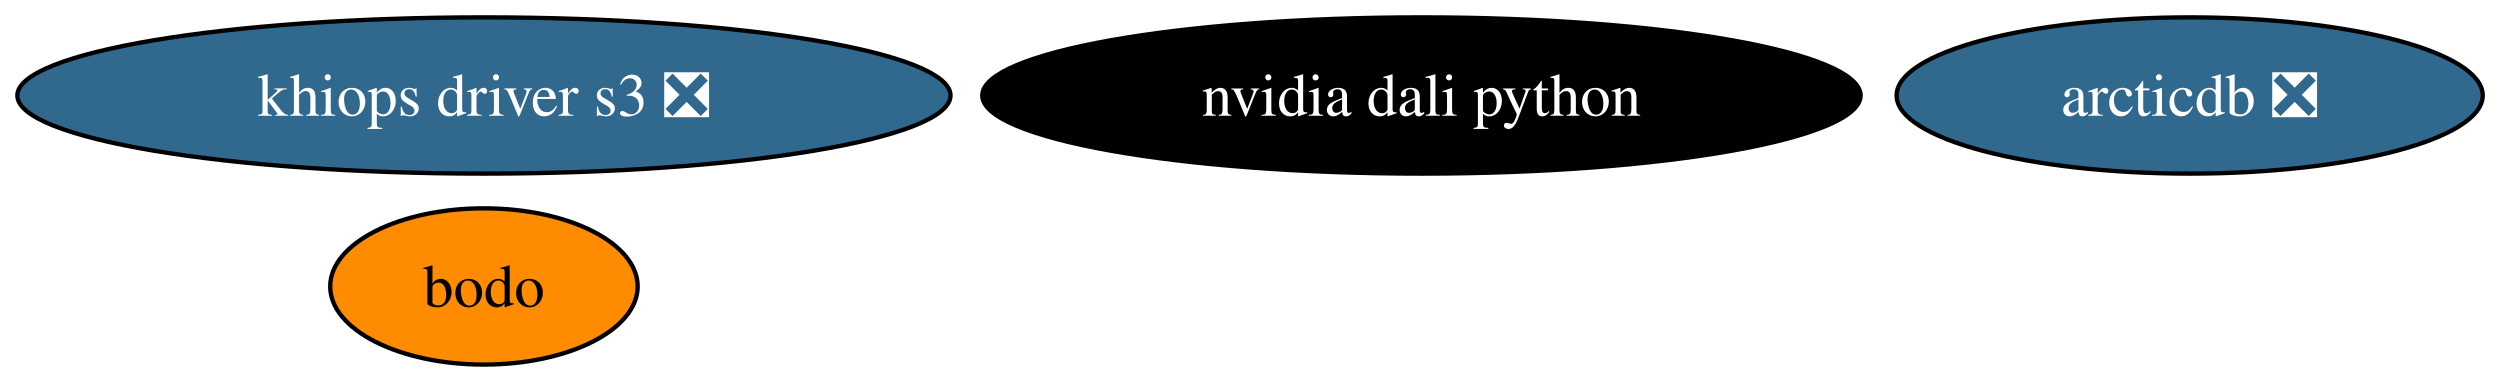
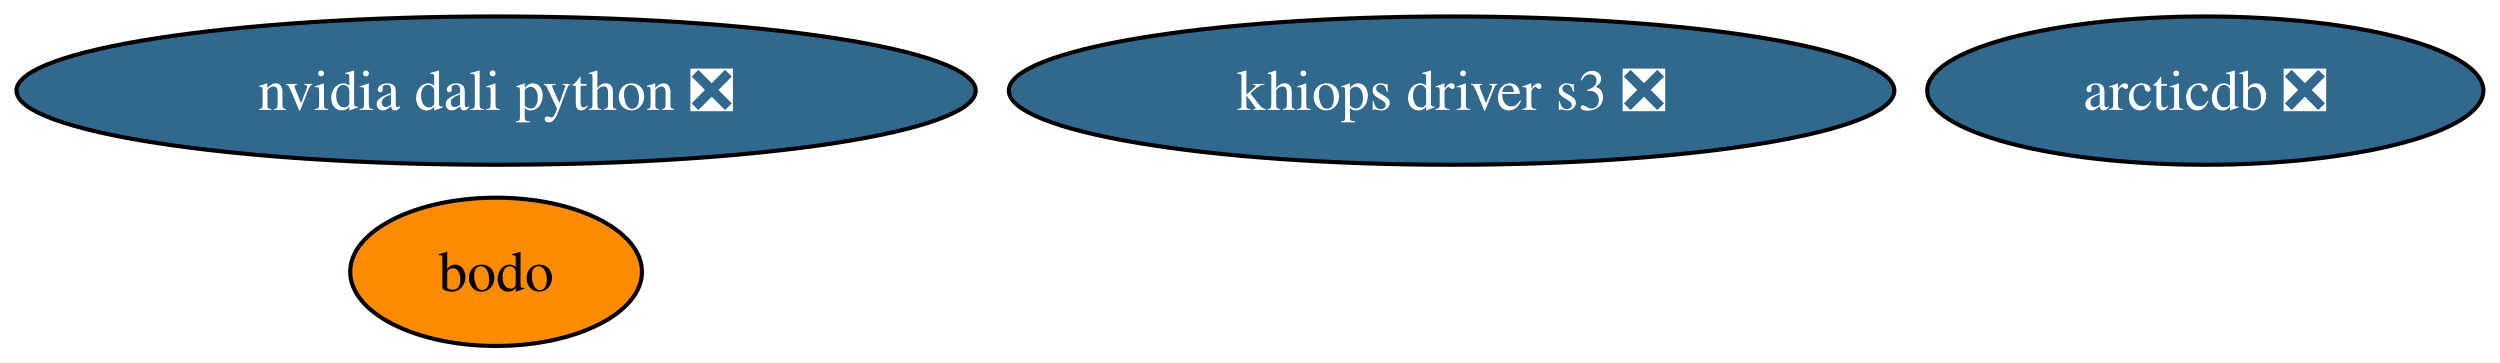
- <svg xmlns="http://www.w3.org/2000/svg" xmlns:xlink="http://www.w3.org/1999/xlink" width="576pt" height="88pt" viewBox="0.00 0.00 576.00 88.00">
+ <svg xmlns="http://www.w3.org/2000/svg" xmlns:xlink="http://www.w3.org/1999/xlink" width="607pt" height="88pt" viewBox="0.00 0.00 607.00 88.00">
  <g id="graph0" class="graph" transform="scale(1 1) rotate(0) translate(4 84)">
-     <polygon fill="white" stroke="none" points="-4,4 -4,-84 572.02,-84 572.02,4 -4,4" />
+     <polygon fill="white" stroke="none" points="-4,4 -4,-84 602.96,-84 602.96,4 -4,4" />
    <g id="node1" class="node">
      <g id="a_node1">
        <a xlink:href="https://github.com/conda-forge/arcticdb-feedstock/pull/595" xlink:title="arcticdb ❎">
-           <ellipse fill="#31688e" stroke="black" cx="500.5" cy="-62" rx="67.52" ry="18" />
-           <text xml:space="preserve" text-anchor="middle" x="500.5" y="-57.33" font-family="Times,serif" font-size="14.00" fill="white">arcticdb ❎</text>
+           <ellipse fill="#31688e" stroke="black" cx="531.45" cy="-62" rx="67.52" ry="18" />
+           <text xml:space="preserve" text-anchor="middle" x="531.45" y="-57.33" font-family="Times,serif" font-size="14.00" fill="white">arcticdb ❎</text>
        </a>
      </g>
    </g>
    <g id="node2" class="node">
      <g id="a_node2">
-         <a xlink:href="https://github.com/conda-forge/nvidia-dali-python-feedstock" xlink:title="nvidia dali python">
-           <ellipse fill="#000000" stroke="black" cx="323.5" cy="-62" rx="101.19" ry="18" />
-           <text xml:space="preserve" text-anchor="middle" x="323.5" y="-57.33" font-family="Times,serif" font-size="14.00" fill="white">nvidia dali python</text>
+         <a xlink:href="https://github.com/conda-forge/nvidia-dali-python-feedstock/pull/73" xlink:title="nvidia dali python ❎">
+           <ellipse fill="#31688e" stroke="black" cx="116.45" cy="-62" rx="116.45" ry="18" />
+           <text xml:space="preserve" text-anchor="middle" x="116.45" y="-57.33" font-family="Times,serif" font-size="14.00" fill="white">nvidia dali python ❎</text>
        </a>
      </g>
    </g>
    <g id="node3" class="node">
      <g id="a_node3">
        <a xlink:href="https://github.com/conda-forge/bodo-feedstock" xlink:title="bodo">
-           <ellipse fill="#ff8c00" stroke="black" cx="107.5" cy="-18" rx="35.42" ry="18" />
-           <text xml:space="preserve" text-anchor="middle" x="107.5" y="-13.32" font-family="Times,serif" font-size="14.00">bodo</text>
+           <ellipse fill="#ff8c00" stroke="black" cx="116.45" cy="-18" rx="35.42" ry="18" />
+           <text xml:space="preserve" text-anchor="middle" x="116.45" y="-13.32" font-family="Times,serif" font-size="14.00">bodo</text>
        </a>
      </g>
    </g>
    <g id="node4" class="node">
      <g id="a_node4">
        <a xlink:href="https://github.com/conda-forge/khiops-driver-s3-feedstock/pull/16" xlink:title="khiops driver s3 ❎">
-           <ellipse fill="#31688e" stroke="black" cx="107.5" cy="-62" rx="107.5" ry="18" />
-           <text xml:space="preserve" text-anchor="middle" x="107.5" y="-57.33" font-family="Times,serif" font-size="14.00" fill="white">khiops driver s3 ❎</text>
+           <ellipse fill="#31688e" stroke="black" cx="348.45" cy="-62" rx="107.5" ry="18" />
+           <text xml:space="preserve" text-anchor="middle" x="348.45" y="-57.33" font-family="Times,serif" font-size="14.00" fill="white">khiops driver s3 ❎</text>
        </a>
      </g>
    </g>
  </g>
</svg>
